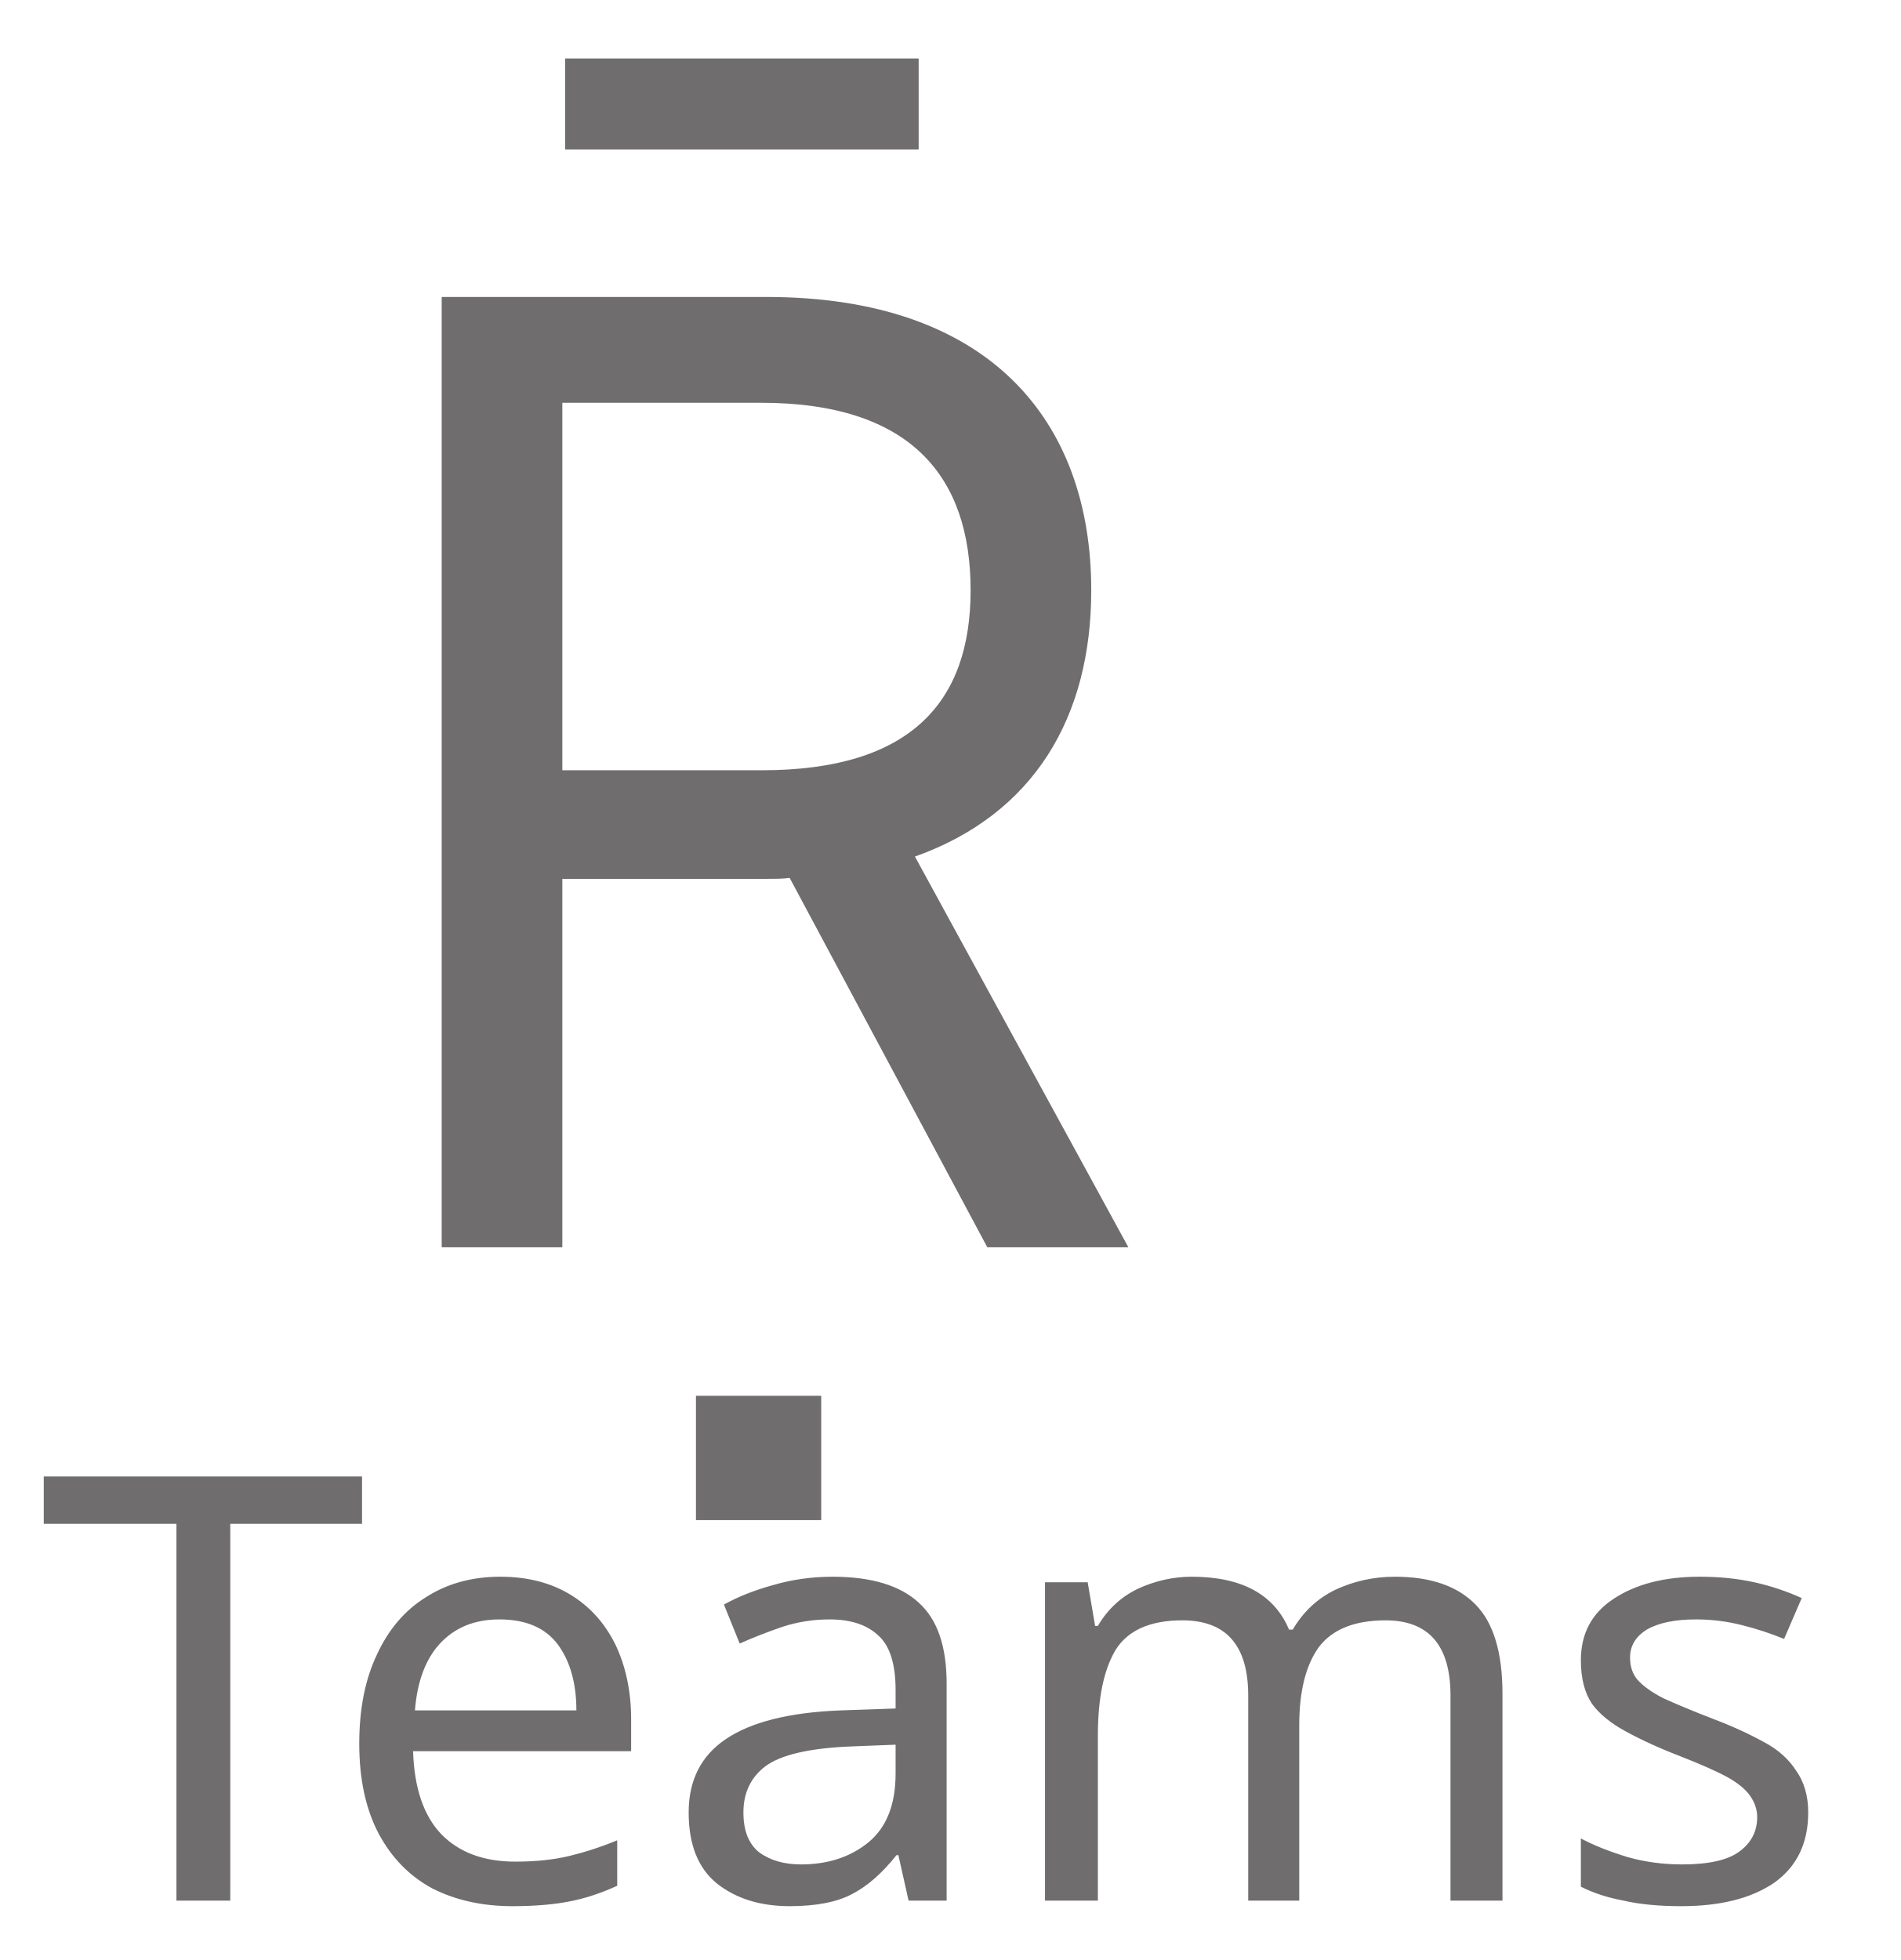
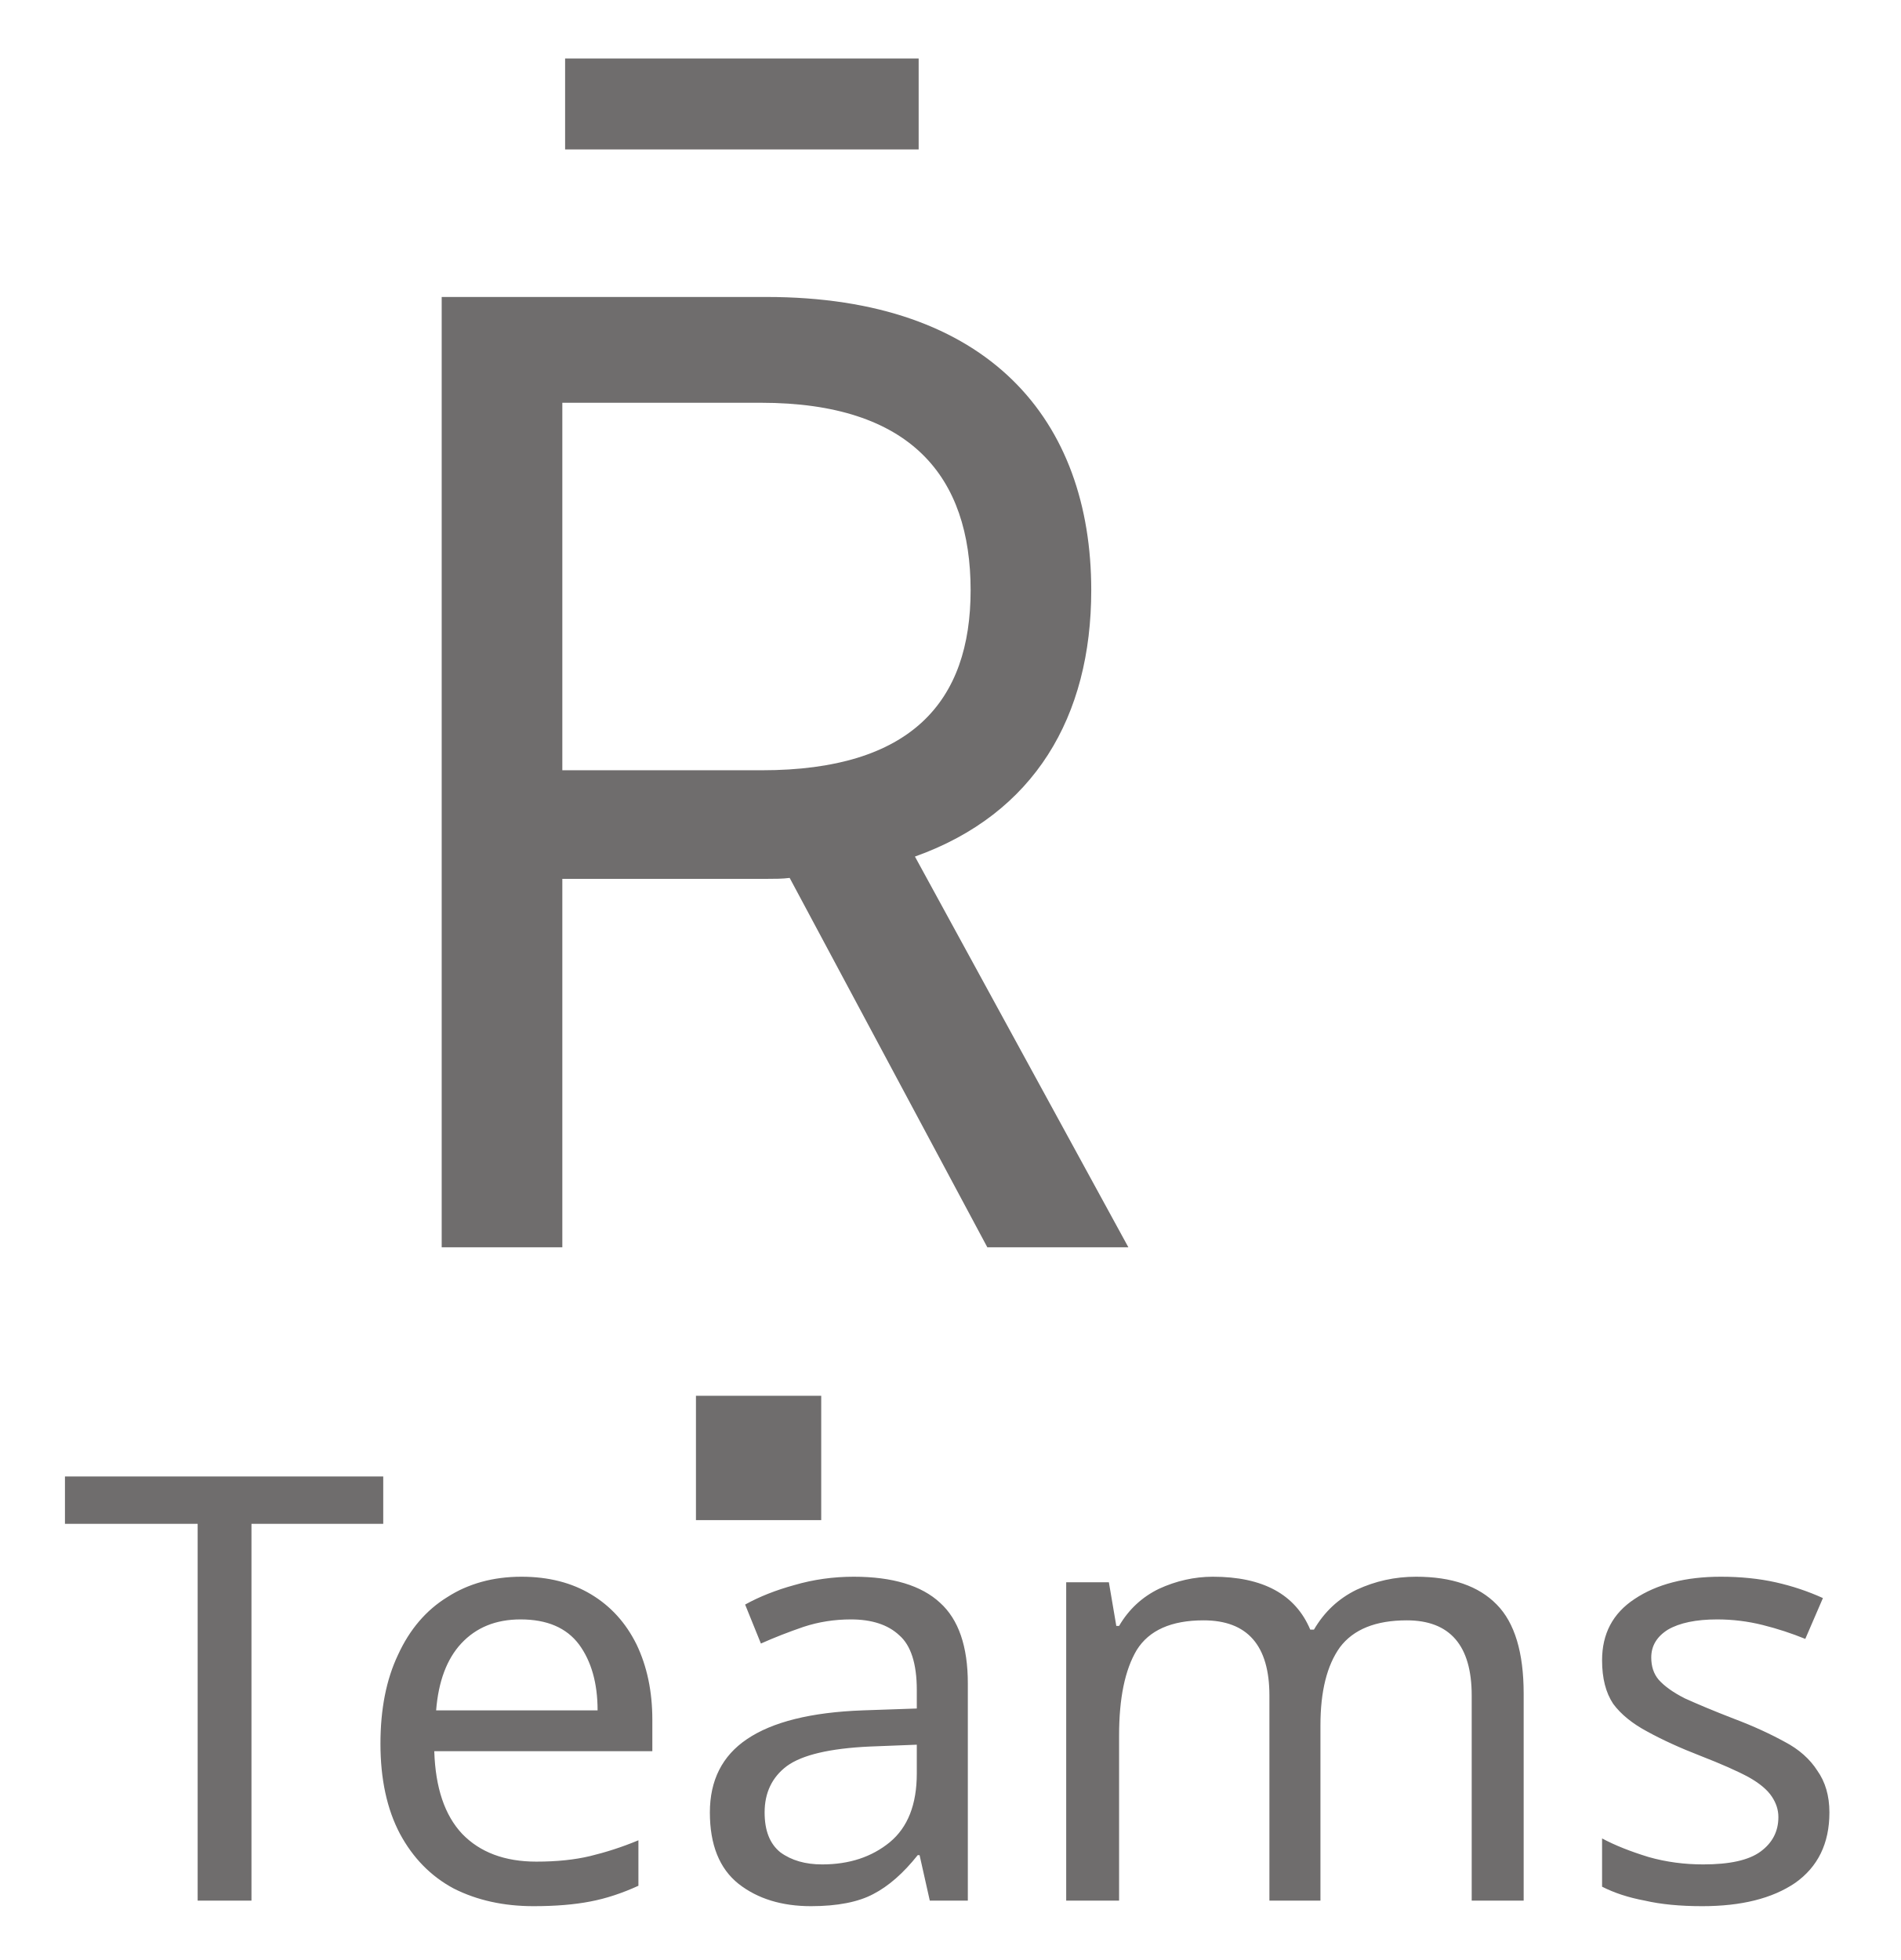
<svg xmlns="http://www.w3.org/2000/svg" id="Layer_1" viewBox="0 0 32 33" width="32" height="33">
  <style>.st1{fill:#6f6d6d}</style>
  <font horiz-adv-x="2048">
    <font-face font-family="ArialMT" units-per-em="2048" underline-position="-217" underline-thickness="150" />
    <glyph unicode="T" horiz-adv-x="1251" d="M531 0v1293H48v173h1162v-173H725V0z" />
    <glyph unicode="a" horiz-adv-x="1139" d="M828 131C761 74 697 34 636 11c-62-23-128-35-199-35-117 0-206 29-269 86S74 191 74 280c0 52 12 100 36 143 23 43 54 77 93 103 38 26 81 46 129 59 35 9 89 18 160 27 145 17 252 38 321 62 1 25 1 40 1 47 0 73-17 125-51 155-46 41-114 61-205 61-85 0-147-15-187-44-41-30-71-83-90-158l-176 24c16 75 42 136 79 183 37 46 90 82 159 107s150 37 241 37 164-11 221-32 98-48 125-80c27-33 45-74 56-123 6-31 9-86 9-166V445c0-167 4-273 12-317 7-45 22-87 45-128H864c-19 37-31 81-36 131m-15 402c-65-27-163-49-294-68-74-11-126-23-157-36s-54-33-71-58c-17-26-25-55-25-86 0-48 18-88 55-120 36-32 89-48 159-48 69 0 131 15 185 46 54 30 94 71 119 124 19 41 29 101 29 180z" />
    <glyph unicode="e" horiz-adv-x="1139" d="M862 342l186-23c-29-109-84-193-163-253S704-24 581-24c-155 0-278 48-369 144-91 95-137 229-137 402 0 179 46 317 138 416s211 148 358 148c142 0 258-48 348-145s135-233 135-408c0-11 0-27-1-48H261c7-117 40-206 99-268s133-93 222-93c66 0 122 17 169 52s84 90 111 166M271 633h593c-8 89-31 156-68 201-57 69-132 104-223 104-83 0-152-28-208-83-57-55-88-129-94-222z" />
    <glyph unicode="m" horiz-adv-x="1706" d="M135 0v1062h161V913c33 52 78 94 133 126 55 31 118 47 189 47 79 0 143-16 194-49 50-33 85-78 106-137 84 124 193 186 328 186 105 0 186-29 243-87 57-59 85-149 85-270V0h-179v669c0 72-6 124-17 156-12 31-33 57-64 76s-67 29-108 29c-75 0-137-25-186-74-49-50-74-130-74-239V0H766v690c0 80-15 140-44 180s-77 60-144 60c-51 0-97-13-140-40s-75-66-94-117-29-125-29-222V0z" />
    <glyph unicode="s" horiz-adv-x="1024" d="M63 317l178 28c10-71 38-126 84-164 45-38 109-57 191-57 83 0 144 17 184 51 40 33 60 73 60 118 0 41-18 73-53 96-25 16-86 36-184 61-132 33-223 62-274 87-51 24-90 58-116 101-27 43-40 90-40 142 0 47 11 91 33 132 21 40 51 73 88 100 28 21 66 38 115 53 48 14 100 21 155 21 83 0 157-12 220-36s109-56 139-97 51-96 62-165l-176-24c-8 55-31 97-69 128-39 31-93 46-163 46-83 0-142-14-177-41s-53-59-53-96c0-23 7-44 22-63s38-35 69-48c18-7 71-22 159-46 127-34 216-62 267-83 50-22 89-54 118-95s43-93 43-154c0-60-17-116-52-169S807 49 741 20 600-24 517-24C379-24 274 5 202 62 129 119 83 204 63 317z" />
  </font>
  <font horiz-adv-x="2048">
    <font-face font-family="TeamsAssets-Regular" units-per-em="2048" underline-position="-119" underline-thickness="119" />
    <glyph unicode="" horiz-adv-x="2048" d="M1408 393c0-48-11-89-34-124s-55-63-95-84c-36-19-76-34-120-43-45-9-90-14-135-14-44 0-88 5-132 15-45 9-85 24-121 43-41 21-73 49-96 84s-35 76-35 123v887h768M512 376H384c-45 0-90 5-134 14-45 9-85 24-120 43-41 22-72 50-95 85S0 594 0 642v510h512m-76 564c24-24 43-51 56-82s20-64 20-98-7-66-20-97-32-59-56-83-51-43-82-56-64-20-98-20-66 7-97 20-59 32-83 56-43 52-56 83-20 63-20 97 7 67 20 98 32 58 56 82 52 43 83 56 63 20 97 20 67-7 98-20 58-32 82-56M2048 642c0-48-11-89-34-124s-55-63-95-85c-36-19-76-34-120-43-45-9-90-14-135-14h-128v776h512m-844 692c24-24 43-51 56-82s20-64 20-98-7-66-20-97-32-59-56-83-51-43-82-56-64-20-98-20-66 7-97 20-59 32-83 56-43 52-56 83-20 63-20 97 7 67 20 98 32 58 56 82 52 43 83 56 63 20 97 20 67-7 98-20 58-32 82-56m768-128c24-24 43-51 56-82s20-64 20-98-7-66-20-97-32-59-56-83-51-43-82-56-64-20-98-20-66 7-97 20-59 32-83 56-43 52-56 83-20 63-20 97 7 67 20 98 32 58 56 82 52 43 83 56 63 20 97 20 67-7 98-20 58-32 82-56z" />
  </font>
  <g id="Priority-Msg-_x2F_-Img-Annotation">
    <g id="_x31_-0-Chat" transform="translate(-171 -627)">
      <g id="Navigation_x2F_Tab-Grey" transform="translate(150 618)">
        <path id="Container" fill="none" d="M0 0h75v50H0z" />
-         <text transform="translate(21.643 41)" class="st1" font-size="10" font-family="ArialMT">Teams</text>
+         <text transform="translate(22 41)" class="st1" font-size="10" font-family="ArialMT">Teams</text>
        <text transform="translate(26.5 30)" class="st1" font-size="22" font-family="TeamsAssets-Regular"></text>
      </g>
    </g>
  </g>
</svg>
